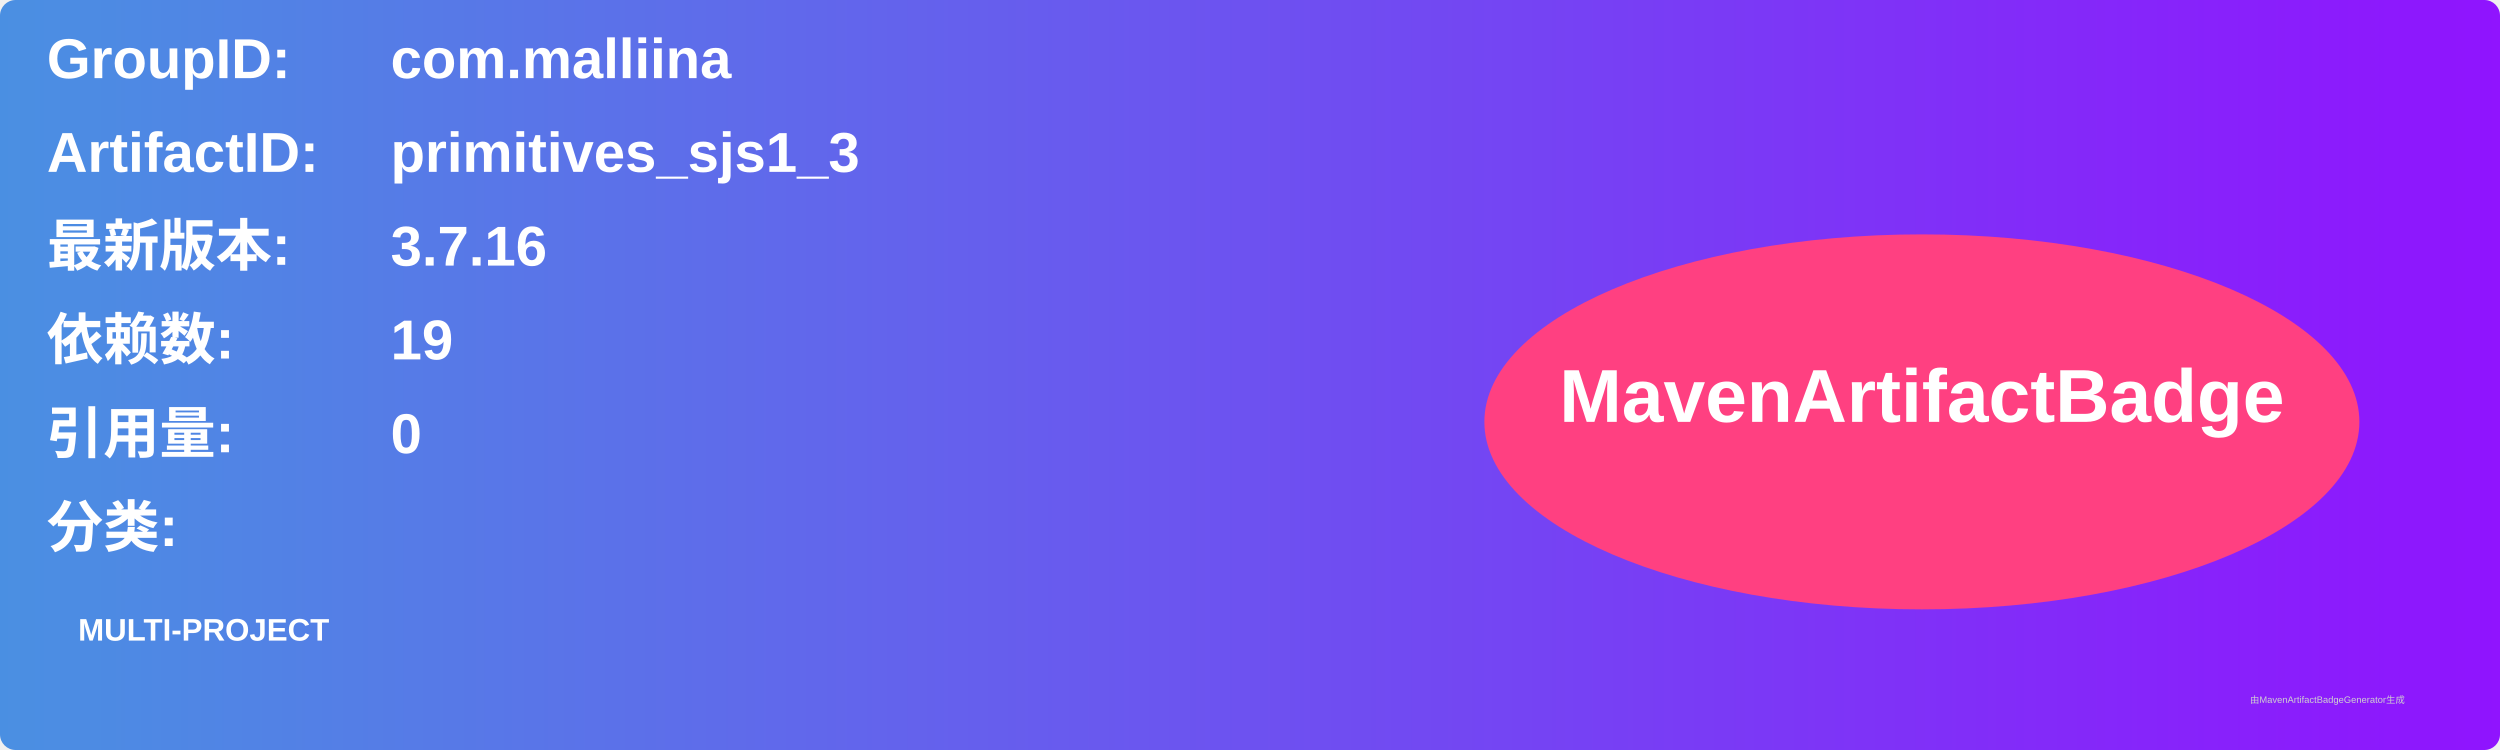
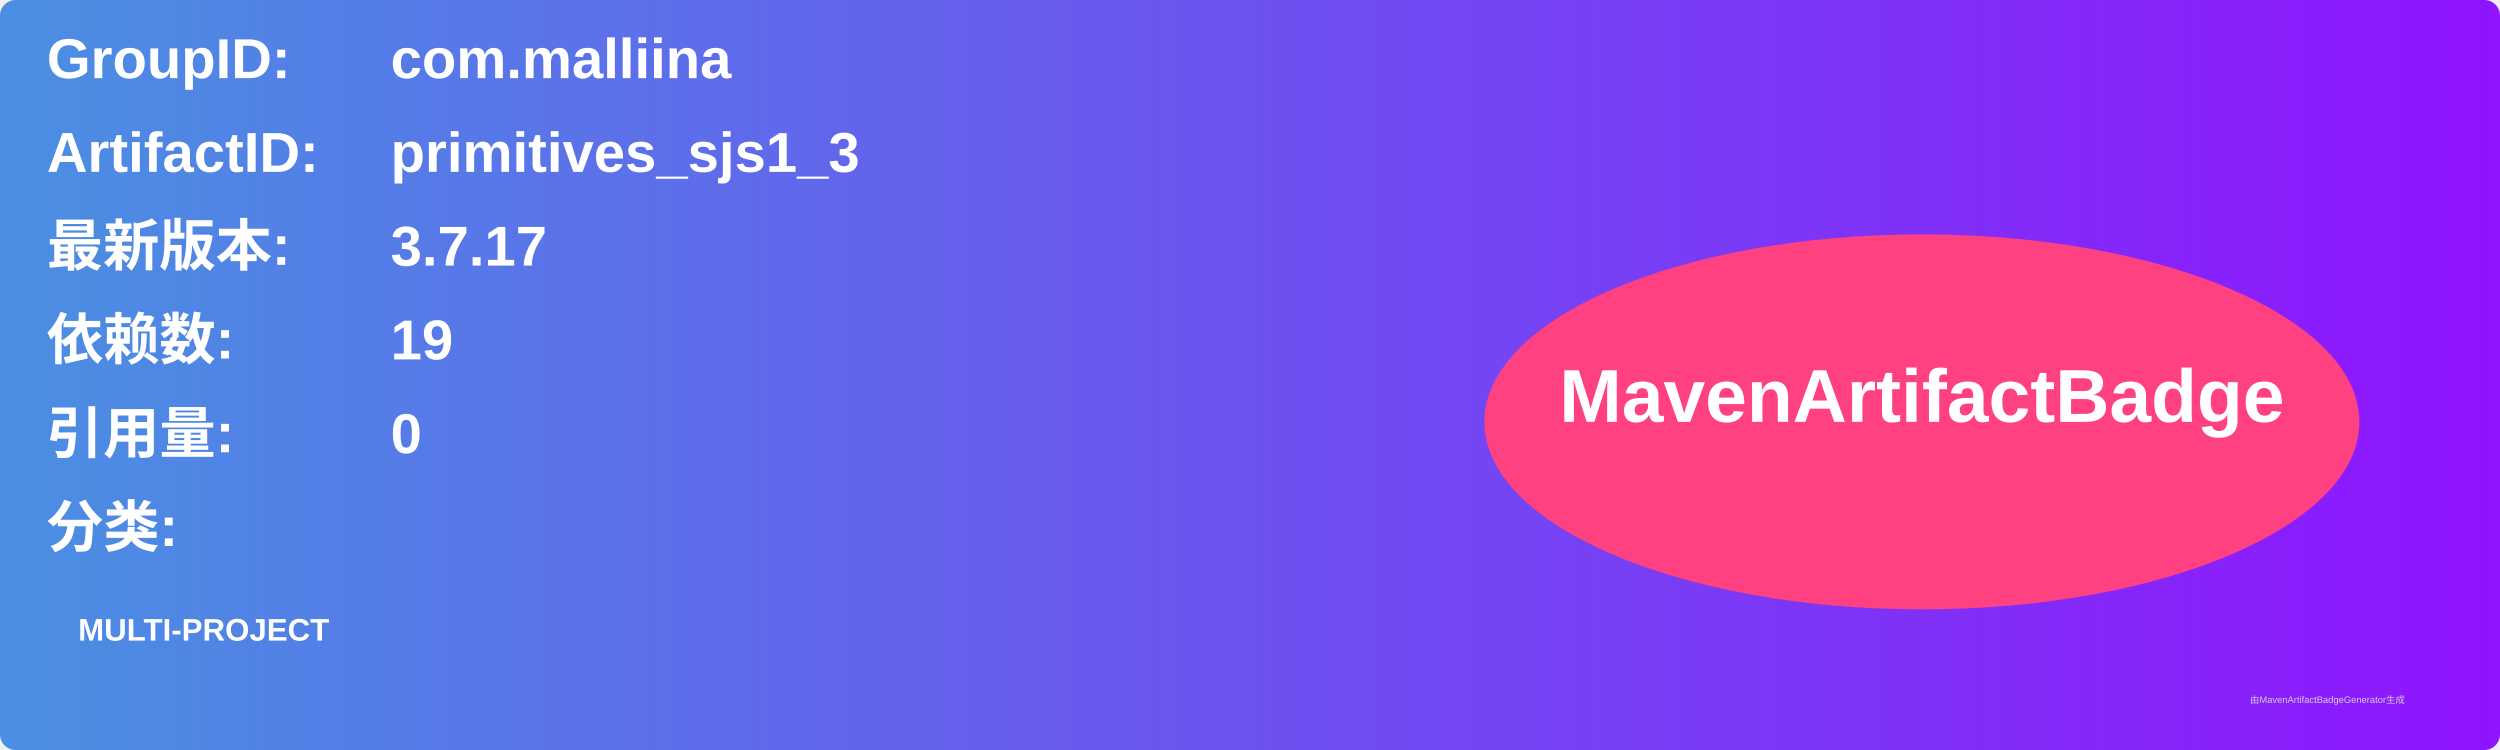
<svg xmlns="http://www.w3.org/2000/svg" width="800" height="240" viewBox="0 0 800 240">
  <linearGradient id="grad" x1="0%" y1="0%" x2="100%" y2="0%">
    <stop offset="0%" stop-color="#4a90e2" />
    <stop offset="100%" stop-color="#9013fe" />
  </linearGradient>
  <rect width="100%" height="100%" rx="5" ry="5" fill="url(#grad)" />
  <g transform="translate(15, 15)">
    <text x="0" y="10" font-family="Arial" font-size="18" fill="white" font-weight="bold" width="260">GroupID:</text>
    <text x="110" y="10" font-family="Arial" font-size="18" fill="white" font-weight="bold" width="460">com.malliina</text>
    <text x="0" y="40" font-family="Arial" font-size="18" fill="white" font-weight="bold" width="260">ArtifactID:</text>
    <text x="110" y="40" font-family="Arial" font-size="18" fill="white" font-weight="bold" width="460">primitives_sjs1_3</text>
    <text x="0" y="70" font-family="Arial" font-size="18" fill="white" font-weight="bold">最新版本:</text>
    <text x="110" y="70" font-family="Arial" font-size="18" fill="white" font-weight="bold">
-       <tspan font-weight="bold">3.7.16</tspan>
+       <tspan font-weight="bold">3.7.17</tspan>
    </text>
    <text x="0" y="100" font-family="Arial" font-size="18" fill="white" font-weight="bold">依赖数: </text>
    <text x="110" y="100" font-family="Arial" font-size="18" fill="white">
      <tspan font-weight="bold">19</tspan>
    </text>
    <text x="0" y="130" font-family="Arial" font-size="18" fill="white" font-weight="bold">引用量: </text>
    <text x="110" y="130" font-family="Arial" font-size="18" fill="white">
      <tspan font-weight="bold">0</tspan>
    </text>
    <text x="0" y="160" font-family="Arial" font-size="18" fill="white" font-weight="bold">分类:</text>
    <text x="10" y="190" font-family="Arial" font-size="10" fill="white">
      <tspan font-weight="bold">MULTI-PROJECT</tspan>
    </text>
    <ellipse cx="600" cy="120" rx="140" ry="60" fill="#ff4081" />
    <text x="600" y="120" text-anchor="middle" font-family="Arial" font-size="24" fill="white" font-weight="bold">MavenArtifactBadge</text>
  </g>
  <text x="720" y="225" font-family="Arial" font-size="3" fill="#d0d0d0">由MavenArtifactBadgeGenerator生成</text>
</svg>
